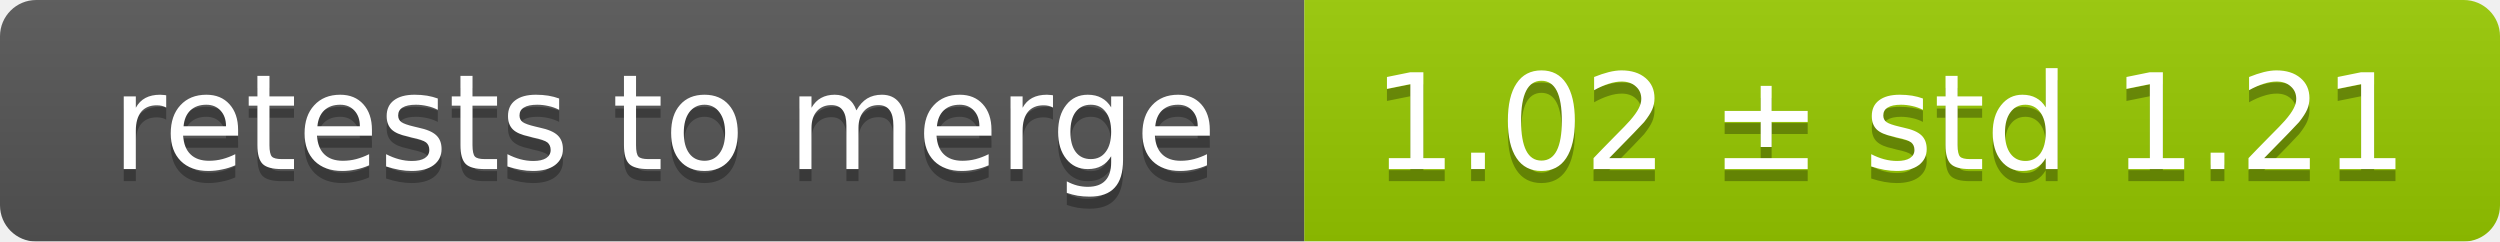
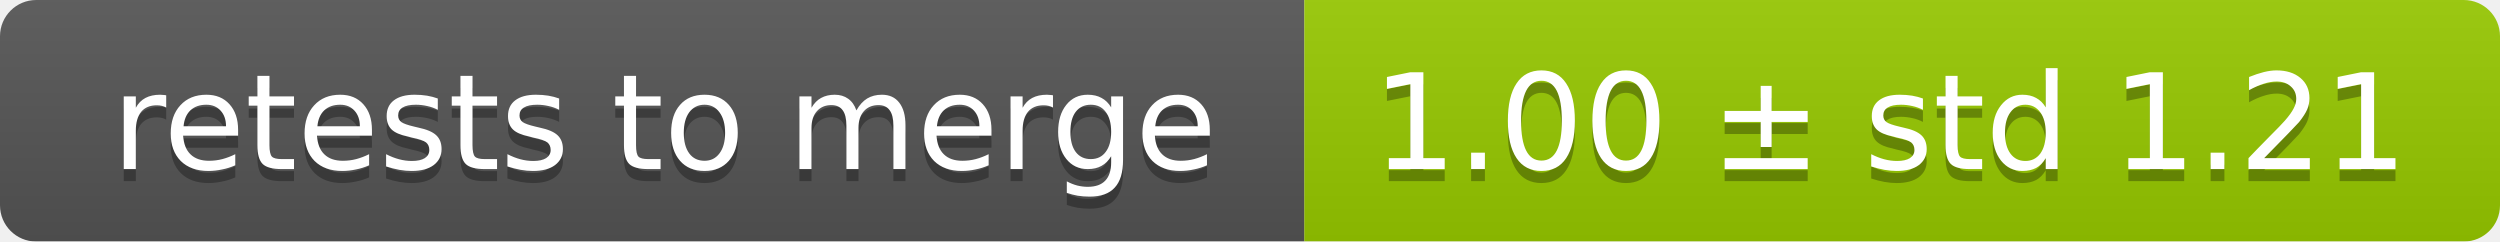
<svg xmlns="http://www.w3.org/2000/svg" width="207" height="20">
  <linearGradient id="smooth" x2="0" y2="100%">
    <stop offset="0" stop-color="#bbb" stop-opacity=".1" />
    <stop offset="1" stop-opacity=".1" />
  </linearGradient>
  <mask id="round">
    <rect width="207" height="20" rx="3" fill="#fff" />
  </mask>
  <g mask="url(#round)">
    <rect width="108" height="20" fill="#555" />
    <rect x="108" width="99" height="20" fill="#97ca00" />
    <rect width="207" height="20" fill="url(#smooth)" />
  </g>
  <g fill="#fff" text-anchor="middle" font-family="DejaVu Sans,Verdana,Geneva,sans-serif" font-size="11">
    <text x="55" y="15" fill="#010101" fill-opacity=".3">retests to merge</text>
    <text x="55" y="14">retests to merge</text>
-     <text x="156.5" y="15" fill="#010101" fill-opacity=".3">1.02 ± std 1.21</text>
-     <text x="156.5" y="14">1.02 ± std 1.21</text>
+     <text x="156.5" y="15" fill="#010101" fill-opacity=".3">1.00 ± std 1.21</text>
+     <text x="156.5" y="14">1.00 ± std 1.21</text>
  </g>
</svg>
